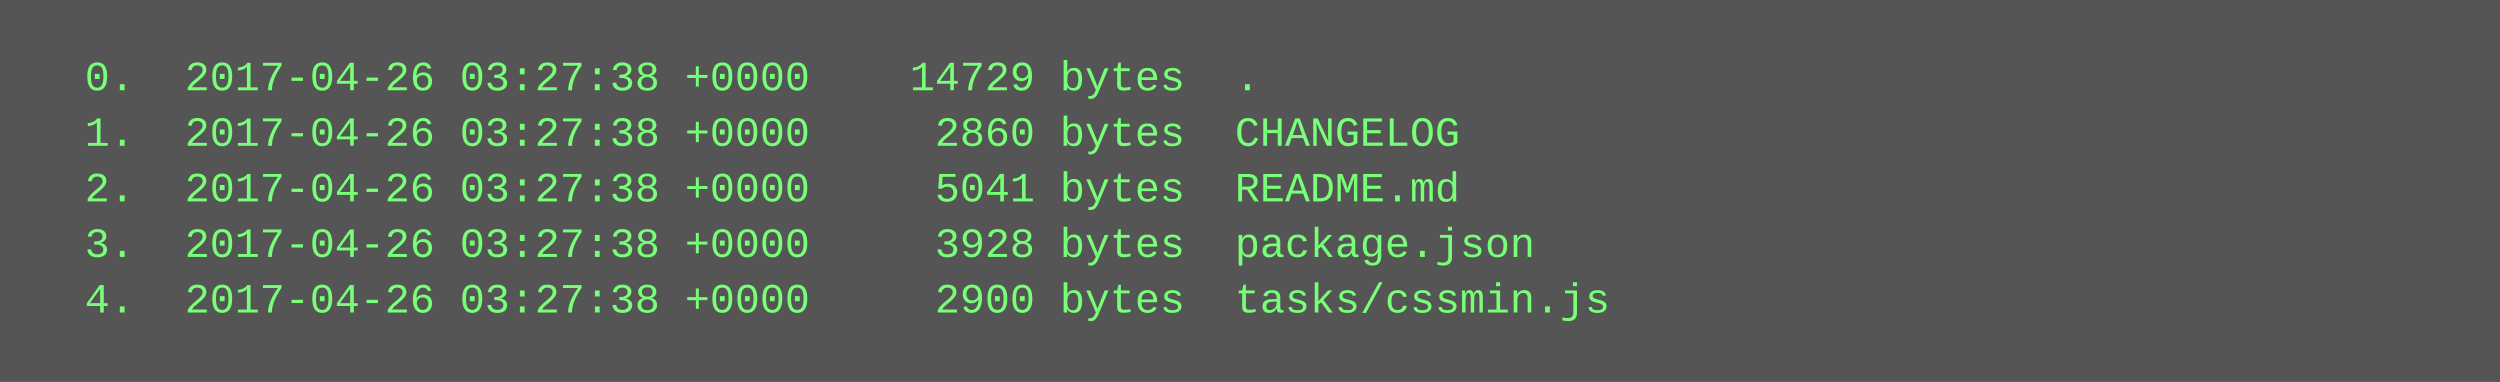
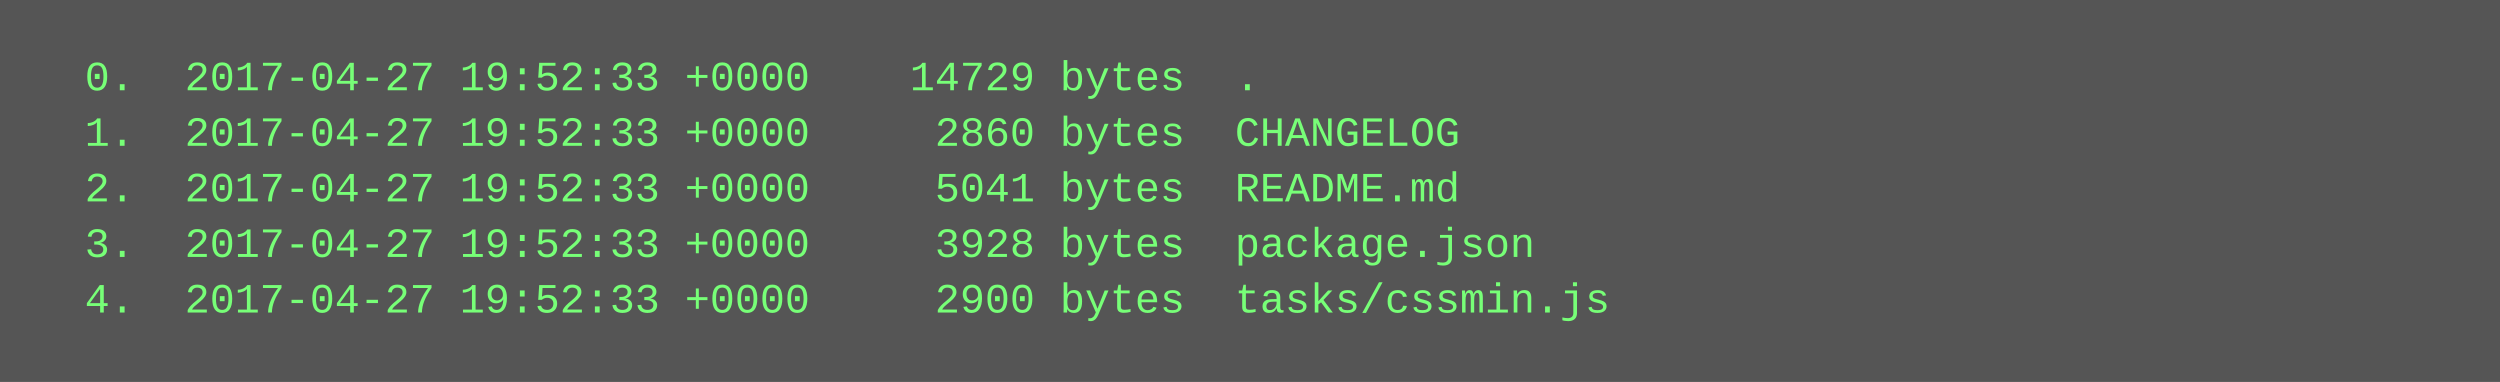
<svg xmlns="http://www.w3.org/2000/svg" height="110" width="720">
  <rect height="110" fill="#555" width="720" />
  <text fill="#7f7" font-family="Courier New" font-size="12" xml:space="preserve">
-     <tspan x="10" y="26">  0.  2017-04-26 03:27:38 +0000    14729 bytes  .</tspan>
-     <tspan x="10" y="42">  1.  2017-04-26 03:27:38 +0000     2860 bytes  CHANGELOG</tspan>
-     <tspan x="10" y="58">  2.  2017-04-26 03:27:38 +0000     5041 bytes  README.md</tspan>
-     <tspan x="10" y="74">  3.  2017-04-26 03:27:38 +0000     3928 bytes  package.json</tspan>
-     <tspan x="10" y="90">  4.  2017-04-26 03:27:38 +0000     2900 bytes  tasks/cssmin.js</tspan>
+     <tspan x="10" y="26">  0.  2017-04-27 19:52:33 +0000    14729 bytes  .</tspan>
+     <tspan x="10" y="42">  1.  2017-04-27 19:52:33 +0000     2860 bytes  CHANGELOG</tspan>
+     <tspan x="10" y="58">  2.  2017-04-27 19:52:33 +0000     5041 bytes  README.md</tspan>
+     <tspan x="10" y="74">  3.  2017-04-27 19:52:33 +0000     3928 bytes  package.json</tspan>
+     <tspan x="10" y="90">  4.  2017-04-27 19:52:33 +0000     2900 bytes  tasks/cssmin.js</tspan>
  </text>
</svg>
